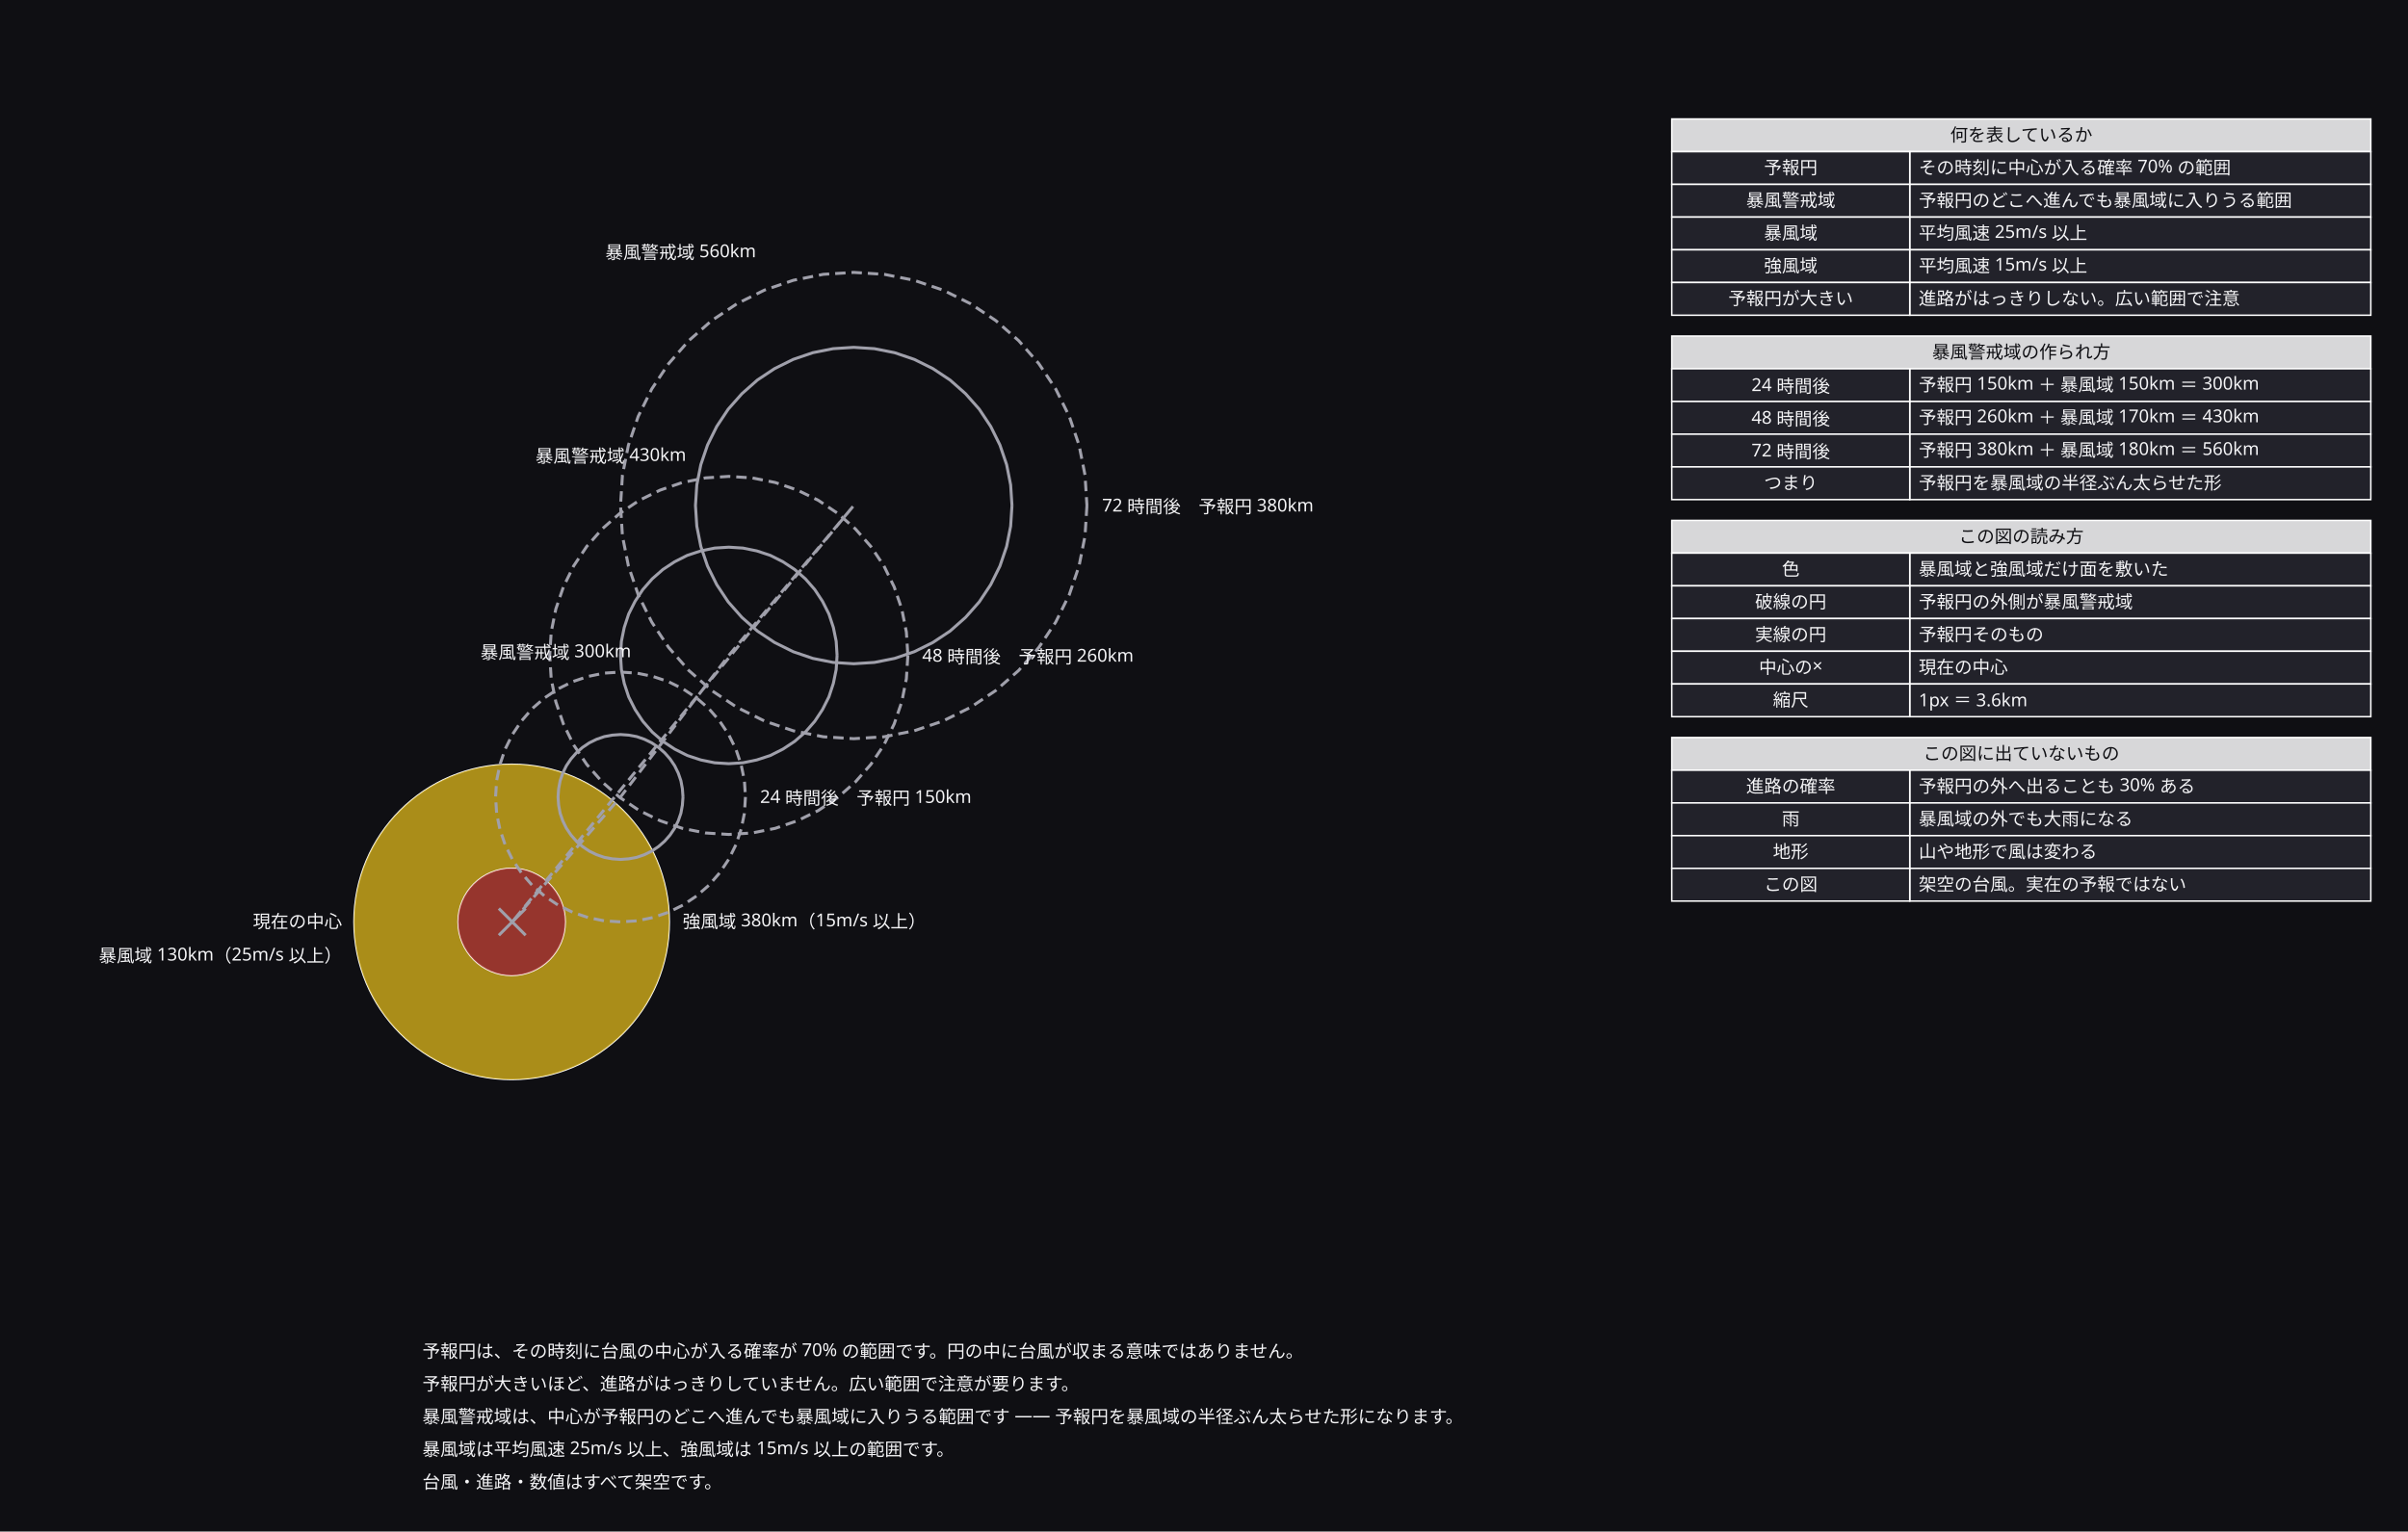
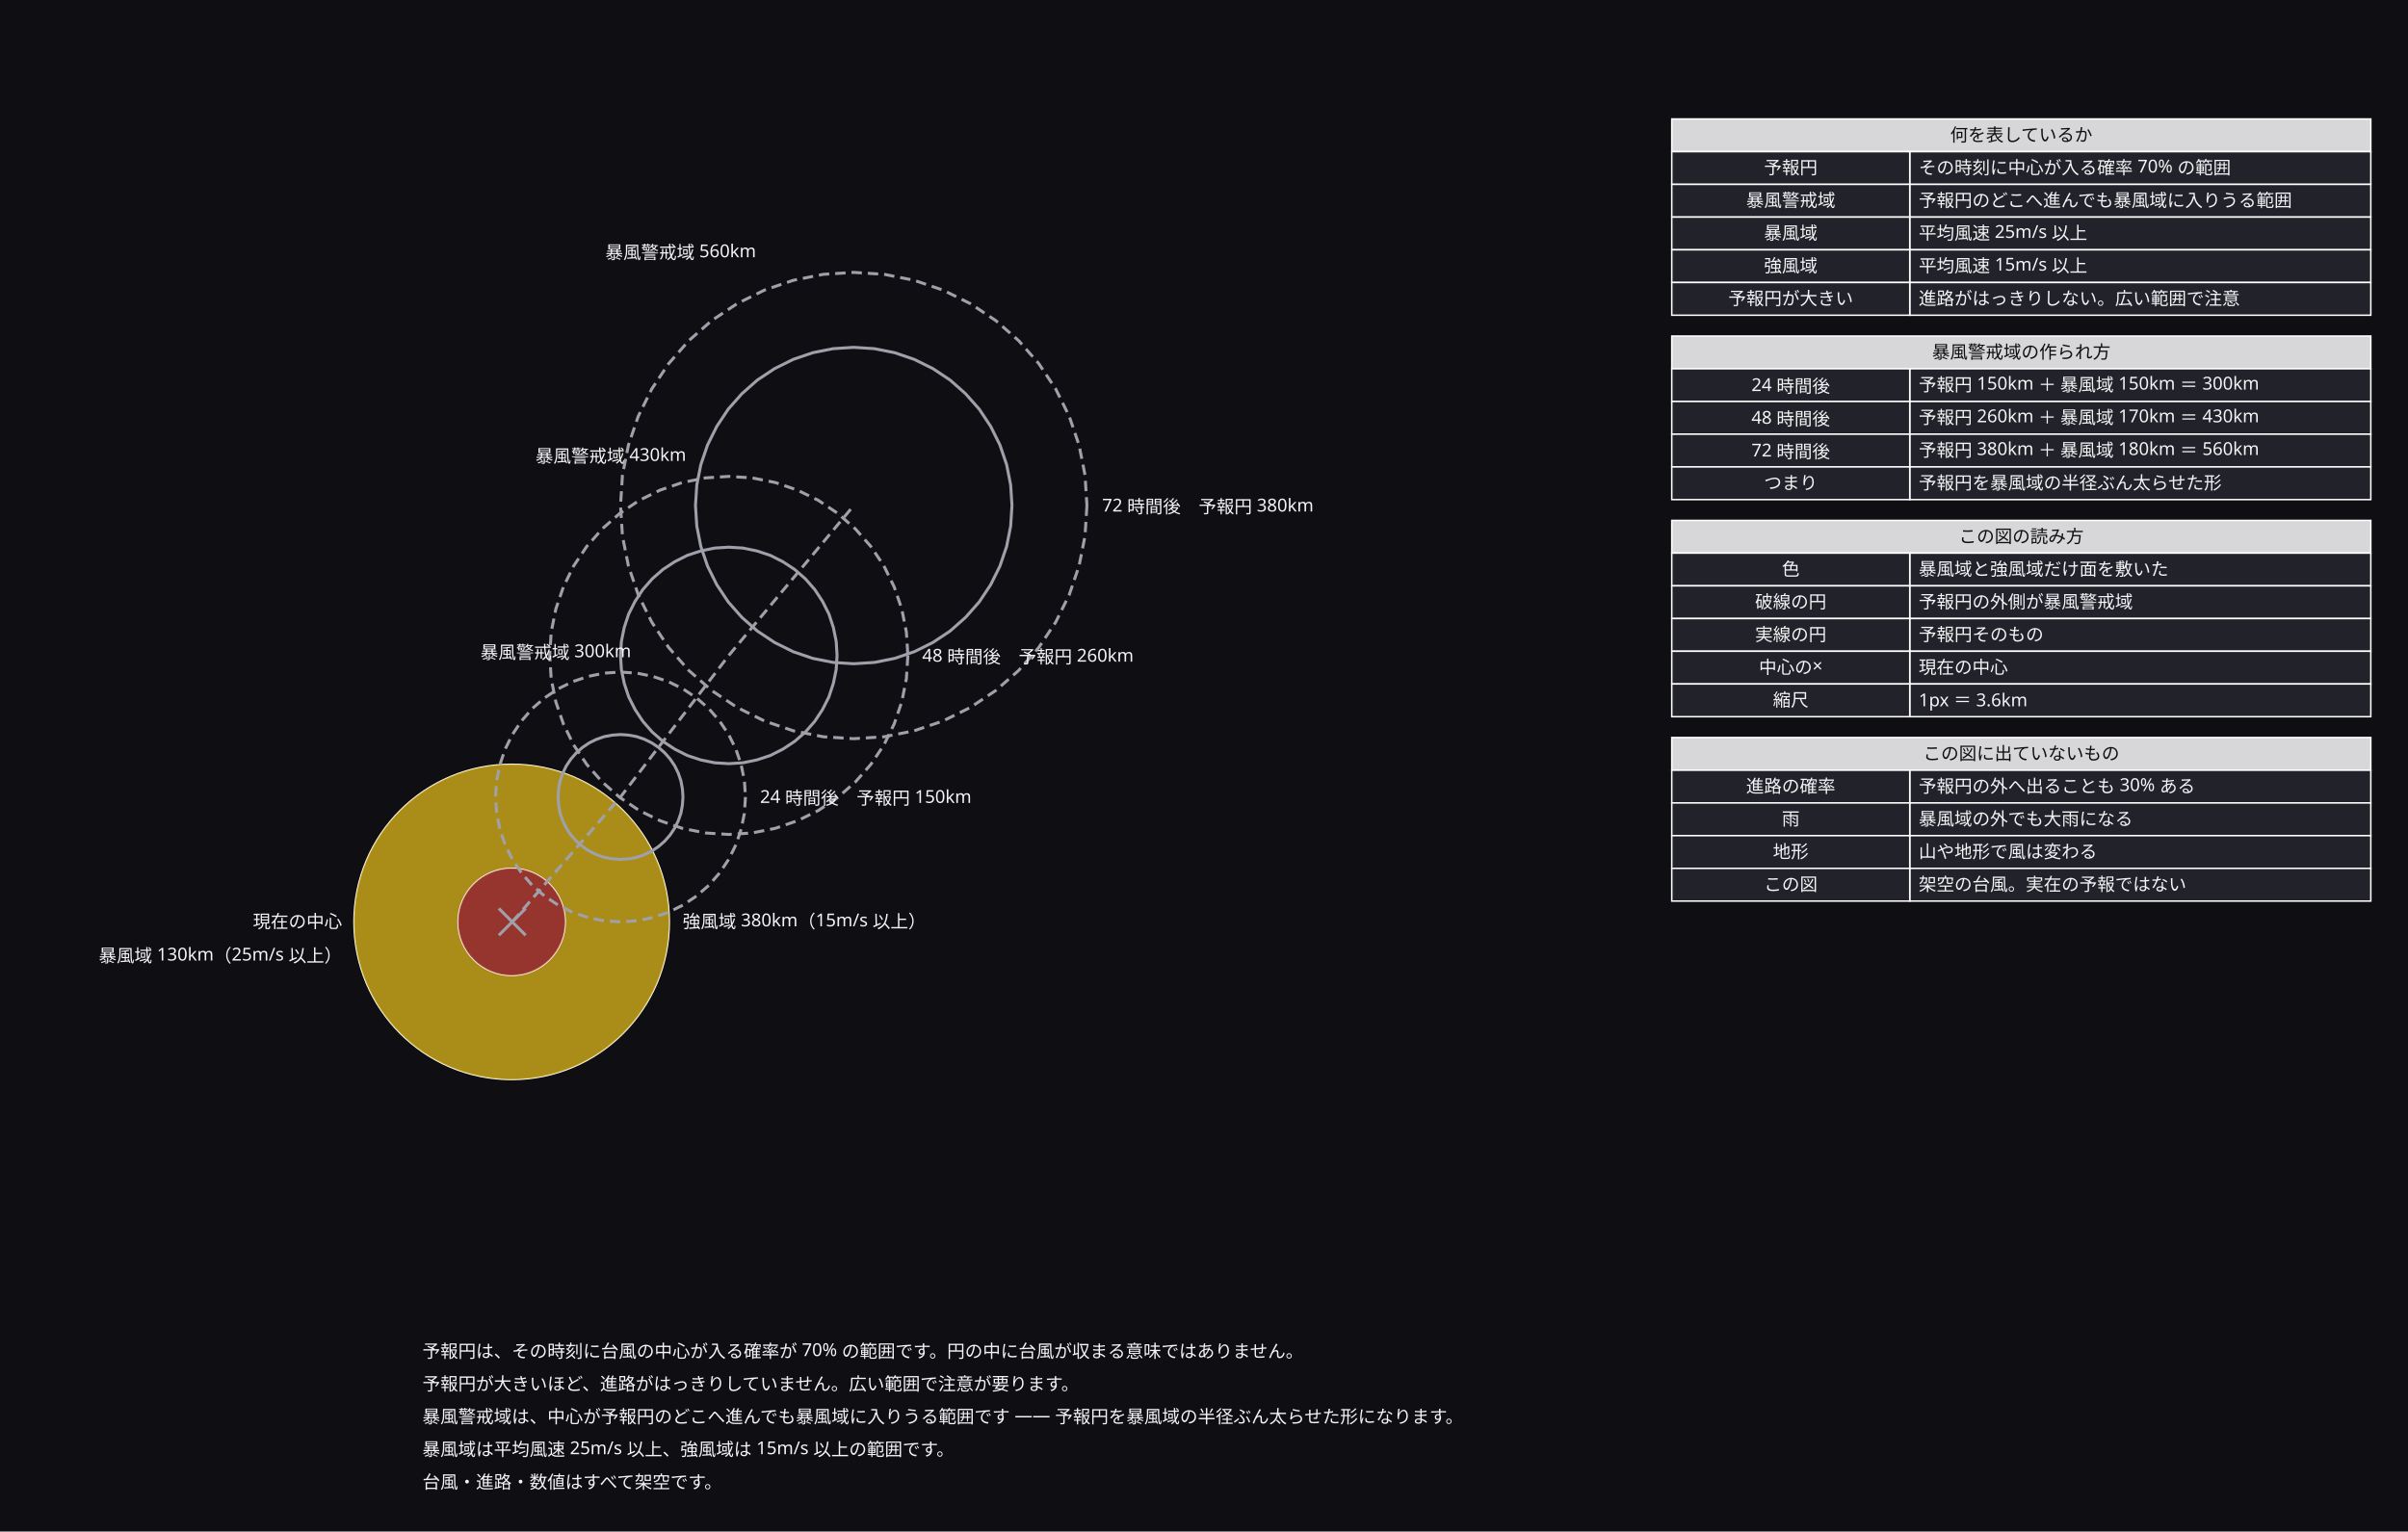
<svg xmlns="http://www.w3.org/2000/svg" width="1619" height="1030" viewBox="0 0 1619 1030">
  <defs>
    <marker id="arrow" viewBox="0 0 10 10" refX="9" refY="5" markerWidth="6" markerHeight="6" orient="auto">
      <path d="M 0 0 L 10 5 L 0 10 z" fill="#a0a0ab" />
    </marker>
  </defs>
  <rect data-paper="1" x="0" y="0" width="1619" height="1030" fill="#0f0f13" />
  <g data-node="gale" data-pinned="false" data-shape="rect">
    <circle cx="344" cy="620" r="106" fill="#22222a" stroke="#ffffff" stroke-width="1" />
    <circle cx="344" cy="620" r="106" fill="#c8a415" fill-opacity="0.82" />
  </g>
  <g data-node="n1" data-pinned="false" data-shape="rect" />
  <g data-node="n2" data-pinned="false" data-shape="rect" />
  <g data-node="n3" data-pinned="false" data-shape="rect" />
  <g data-node="n4" data-pinned="false" data-shape="rect" />
  <g data-node="n5" data-pinned="false" data-shape="rect" />
  <g data-node="h80" data-pinned="false" data-shape="rect">
    <rect x="1124" y="80" width="470" height="22" fill="#22222a" stroke="#ffffff" stroke-width="1" />
    <rect x="1124" y="80" width="470" height="22" fill="#ffffff" fill-opacity="0.82" />
  </g>
  <g data-node="h226" data-pinned="false" data-shape="rect">
    <rect x="1124" y="226" width="470" height="22" fill="#22222a" stroke="#ffffff" stroke-width="1" />
    <rect x="1124" y="226" width="470" height="22" fill="#ffffff" fill-opacity="0.82" />
  </g>
  <g data-node="h350" data-pinned="false" data-shape="rect">
    <rect x="1124" y="350" width="470" height="22" fill="#22222a" stroke="#ffffff" stroke-width="1" />
    <rect x="1124" y="350" width="470" height="22" fill="#ffffff" fill-opacity="0.82" />
  </g>
  <g data-node="h496" data-pinned="false" data-shape="rect">
    <rect x="1124" y="496" width="470" height="22" fill="#22222a" stroke="#ffffff" stroke-width="1" />
    <rect x="1124" y="496" width="470" height="22" fill="#ffffff" fill-opacity="0.82" />
  </g>
  <g data-node="b102" data-pinned="false" data-shape="rect">
    <rect x="1284" y="102" width="310" height="22" fill="#22222a" stroke="#ffffff" stroke-width="1" />
  </g>
  <g data-node="b124" data-pinned="false" data-shape="rect">
    <rect x="1284" y="124" width="310" height="22" fill="#22222a" stroke="#ffffff" stroke-width="1" />
  </g>
  <g data-node="b146" data-pinned="false" data-shape="rect">
    <rect x="1284" y="146" width="310" height="22" fill="#22222a" stroke="#ffffff" stroke-width="1" />
  </g>
  <g data-node="b168" data-pinned="false" data-shape="rect">
    <rect x="1284" y="168" width="310" height="22" fill="#22222a" stroke="#ffffff" stroke-width="1" />
  </g>
  <g data-node="b190" data-pinned="false" data-shape="rect">
    <rect x="1284" y="190" width="310" height="22" fill="#22222a" stroke="#ffffff" stroke-width="1" />
  </g>
  <g data-node="b248" data-pinned="false" data-shape="rect">
    <rect x="1284" y="248" width="310" height="22" fill="#22222a" stroke="#ffffff" stroke-width="1" />
  </g>
  <g data-node="b270" data-pinned="false" data-shape="rect">
    <rect x="1284" y="270" width="310" height="22" fill="#22222a" stroke="#ffffff" stroke-width="1" />
  </g>
  <g data-node="b292" data-pinned="false" data-shape="rect">
    <rect x="1284" y="292" width="310" height="22" fill="#22222a" stroke="#ffffff" stroke-width="1" />
  </g>
  <g data-node="b314" data-pinned="false" data-shape="rect">
    <rect x="1284" y="314" width="310" height="22" fill="#22222a" stroke="#ffffff" stroke-width="1" />
  </g>
  <g data-node="b372" data-pinned="false" data-shape="rect">
    <rect x="1284" y="372" width="310" height="22" fill="#22222a" stroke="#ffffff" stroke-width="1" />
  </g>
  <g data-node="b394" data-pinned="false" data-shape="rect">
    <rect x="1284" y="394" width="310" height="22" fill="#22222a" stroke="#ffffff" stroke-width="1" />
  </g>
  <g data-node="b416" data-pinned="false" data-shape="rect">
    <rect x="1284" y="416" width="310" height="22" fill="#22222a" stroke="#ffffff" stroke-width="1" />
  </g>
  <g data-node="b438" data-pinned="false" data-shape="rect">
    <rect x="1284" y="438" width="310" height="22" fill="#22222a" stroke="#ffffff" stroke-width="1" />
  </g>
  <g data-node="b460" data-pinned="false" data-shape="rect">
    <rect x="1284" y="460" width="310" height="22" fill="#22222a" stroke="#ffffff" stroke-width="1" />
  </g>
  <g data-node="b518" data-pinned="false" data-shape="rect">
    <rect x="1284" y="518" width="310" height="22" fill="#22222a" stroke="#ffffff" stroke-width="1" />
  </g>
  <g data-node="b540" data-pinned="false" data-shape="rect">
    <rect x="1284" y="540" width="310" height="22" fill="#22222a" stroke="#ffffff" stroke-width="1" />
  </g>
  <g data-node="b562" data-pinned="false" data-shape="rect">
    <rect x="1284" y="562" width="310" height="22" fill="#22222a" stroke="#ffffff" stroke-width="1" />
  </g>
  <g data-node="b584" data-pinned="false" data-shape="rect">
    <rect x="1284" y="584" width="310" height="22" fill="#22222a" stroke="#ffffff" stroke-width="1" />
  </g>
  <g data-node="storm" data-pinned="false" data-shape="rect">
    <circle cx="344" cy="620" r="36" fill="#22222a" stroke="#ffffff" stroke-width="1" />
    <circle cx="344" cy="620" r="36" fill="#b03a2e" fill-opacity="0.82" />
  </g>
  <g data-node="gale_l" data-pinned="false" data-shape="rect" />
  <g data-node="storm_l" data-pinned="false" data-shape="rect" />
  <g data-node="c24" data-pinned="false" data-shape="rect" />
  <g data-node="c48" data-pinned="false" data-shape="rect" />
  <g data-node="c72" data-pinned="false" data-shape="rect" />
  <g data-node="w72" data-pinned="false" data-shape="rect" />
  <g data-node="w48" data-pinned="false" data-shape="rect" />
  <g data-node="w24" data-pinned="false" data-shape="rect" />
  <g data-node="a102" data-pinned="false" data-shape="rect">
    <rect x="1124" y="102" width="160" height="22" fill="#22222a" stroke="#ffffff" stroke-width="1" />
  </g>
  <g data-node="a124" data-pinned="false" data-shape="rect">
    <rect x="1124" y="124" width="160" height="22" fill="#22222a" stroke="#ffffff" stroke-width="1" />
  </g>
  <g data-node="a146" data-pinned="false" data-shape="rect">
    <rect x="1124" y="146" width="160" height="22" fill="#22222a" stroke="#ffffff" stroke-width="1" />
  </g>
  <g data-node="a168" data-pinned="false" data-shape="rect">
    <rect x="1124" y="168" width="160" height="22" fill="#22222a" stroke="#ffffff" stroke-width="1" />
  </g>
  <g data-node="a190" data-pinned="false" data-shape="rect">
    <rect x="1124" y="190" width="160" height="22" fill="#22222a" stroke="#ffffff" stroke-width="1" />
  </g>
  <g data-node="a248" data-pinned="false" data-shape="rect">
    <rect x="1124" y="248" width="160" height="22" fill="#22222a" stroke="#ffffff" stroke-width="1" />
  </g>
  <g data-node="a270" data-pinned="false" data-shape="rect">
    <rect x="1124" y="270" width="160" height="22" fill="#22222a" stroke="#ffffff" stroke-width="1" />
  </g>
  <g data-node="a292" data-pinned="false" data-shape="rect">
    <rect x="1124" y="292" width="160" height="22" fill="#22222a" stroke="#ffffff" stroke-width="1" />
  </g>
  <g data-node="a314" data-pinned="false" data-shape="rect">
    <rect x="1124" y="314" width="160" height="22" fill="#22222a" stroke="#ffffff" stroke-width="1" />
  </g>
  <g data-node="a372" data-pinned="false" data-shape="rect">
    <rect x="1124" y="372" width="160" height="22" fill="#22222a" stroke="#ffffff" stroke-width="1" />
  </g>
  <g data-node="a394" data-pinned="false" data-shape="rect">
    <rect x="1124" y="394" width="160" height="22" fill="#22222a" stroke="#ffffff" stroke-width="1" />
  </g>
  <g data-node="a416" data-pinned="false" data-shape="rect">
    <rect x="1124" y="416" width="160" height="22" fill="#22222a" stroke="#ffffff" stroke-width="1" />
  </g>
  <g data-node="a438" data-pinned="false" data-shape="rect">
    <rect x="1124" y="438" width="160" height="22" fill="#22222a" stroke="#ffffff" stroke-width="1" />
  </g>
  <g data-node="a460" data-pinned="false" data-shape="rect">
    <rect x="1124" y="460" width="160" height="22" fill="#22222a" stroke="#ffffff" stroke-width="1" />
  </g>
  <g data-node="a518" data-pinned="false" data-shape="rect">
    <rect x="1124" y="518" width="160" height="22" fill="#22222a" stroke="#ffffff" stroke-width="1" />
  </g>
  <g data-node="a540" data-pinned="false" data-shape="rect">
    <rect x="1124" y="540" width="160" height="22" fill="#22222a" stroke="#ffffff" stroke-width="1" />
  </g>
  <g data-node="a562" data-pinned="false" data-shape="rect">
    <rect x="1124" y="562" width="160" height="22" fill="#22222a" stroke="#ffffff" stroke-width="1" />
  </g>
  <g data-node="a584" data-pinned="false" data-shape="rect">
    <rect x="1124" y="584" width="160" height="22" fill="#22222a" stroke="#ffffff" stroke-width="1" />
  </g>
  <g data-node="now_l" data-pinned="false" data-shape="rect" />
  <g data-node="e0" data-pinned="false" data-shape="rect" />
  <g data-node="e1" data-pinned="false" data-shape="rect" />
  <g data-node="e2" data-pinned="false" data-shape="rect" />
  <g data-node="e3" data-pinned="false" data-shape="rect" />
  <g data-node="e4" data-pinned="false" data-shape="rect" />
  <g data-node="e5" data-pinned="false" data-shape="rect" />
  <g data-node="e6" data-pinned="false" data-shape="rect" />
  <g data-node="e7" data-pinned="false" data-shape="rect" />
  <g data-node="e8" data-pinned="false" data-shape="rect" />
  <g data-edge="e0&gt;e0" data-pinned="false">
-     <path d="M 344.4 620 L 417.2 536 L 490 440.8 L 574 340 L 345.2 619" fill="none" stroke="#a0a0ab" stroke-width="2" stroke-dasharray="7 4" />
+     <path d="M 344.4 620 L 417.2 536 L 490 440.8 L 574 340" fill="none" stroke="#a0a0ab" stroke-width="2" stroke-dasharray="7 4" />
  </g>
  <g data-edge="e1&gt;e1" data-pinned="false">
    <path d="M 730.8 340 L 729.5 360.5 L 725.5 380.6 L 718.9 400 L 709.8 418.4 L 698.4 435.5 L 684.9 450.9 L 669.5 464.4 L 652.4 475.8 L 634 484.9 L 614.6 491.5 L 594.5 495.5 L 574 496.8 L 553.5 495.5 L 533.4 491.5 L 514 484.9 L 495.6 475.8 L 478.5 464.4 L 463.1 450.9 L 449.6 435.5 L 438.2 418.4 L 429.1 400 L 422.5 380.6 L 418.5 360.5 L 417.2 340 L 418.5 319.5 L 422.5 299.4 L 429.1 280 L 438.2 261.6 L 449.6 244.5 L 463.1 229.1 L 478.5 215.6 L 495.6 204.2 L 514 195.1 L 533.4 188.5 L 553.5 184.5 L 574 183.2 L 594.5 184.5 L 614.6 188.5 L 634 195.1 L 652.4 204.2 L 669.5 215.6 L 684.9 229.1 L 698.4 244.5 L 709.8 261.6 L 718.9 280 L 725.5 299.4 L 729.5 319.5 L 730.8 340" fill="none" stroke="#a0a0ab" stroke-width="2" stroke-dasharray="7 4" />
  </g>
  <g data-edge="e2&gt;e2" data-pinned="false">
    <path d="M 610.4 440.8 L 609.4 456.5 L 606.3 472 L 601.2 486.9 L 594.3 501 L 585.5 514.1 L 575.1 525.9 L 563.3 536.3 L 550.2 545.1 L 536.1 552 L 521.2 557.1 L 505.7 560.2 L 490 561.2 L 474.3 560.2 L 458.8 557.1 L 443.9 552 L 429.8 545.1 L 416.7 536.3 L 404.9 525.9 L 394.5 514.1 L 385.7 501 L 378.8 486.9 L 373.7 472 L 370.6 456.5 L 369.6 440.8 L 370.6 425.1 L 373.7 409.6 L 378.8 394.7 L 385.7 380.6 L 394.5 367.5 L 404.9 355.7 L 416.7 345.3 L 429.8 336.5 L 443.9 329.6 L 458.8 324.5 L 474.3 321.4 L 490 320.4 L 505.7 321.4 L 521.2 324.5 L 536.1 329.6 L 550.2 336.5 L 563.3 345.3 L 575.1 355.7 L 585.5 367.5 L 594.3 380.6 L 601.2 394.7 L 606.3 409.6 L 609.4 425.1 L 610.4 440.8" fill="none" stroke="#a0a0ab" stroke-width="2" stroke-dasharray="7 4" />
  </g>
  <g data-edge="e3&gt;e3" data-pinned="false">
    <path d="M 501.2 536 L 500.5 547 L 498.3 557.7 L 494.8 568.1 L 489.9 578 L 483.8 587.1 L 476.6 595.4 L 468.3 602.6 L 459.2 608.7 L 449.3 613.6 L 438.9 617.1 L 428.2 619.3 L 417.2 620 L 406.2 619.3 L 395.5 617.1 L 385.1 613.6 L 375.2 608.7 L 366.1 602.6 L 357.8 595.4 L 350.6 587.1 L 344.5 578 L 339.6 568.1 L 336.1 557.7 L 333.9 547 L 333.2 536 L 333.9 525 L 336.1 514.3 L 339.6 503.9 L 344.5 494 L 350.6 484.9 L 357.8 476.6 L 366.1 469.4 L 375.2 463.3 L 385.1 458.4 L 395.5 454.9 L 406.2 452.7 L 417.2 452 L 428.2 452.7 L 438.9 454.9 L 449.3 458.4 L 459.2 463.3 L 468.3 469.4 L 476.6 476.6 L 483.8 484.9 L 489.9 494 L 494.8 503.9 L 498.3 514.3 L 500.5 525 L 501.2 536" fill="none" stroke="#a0a0ab" stroke-width="2" stroke-dasharray="7 4" />
  </g>
  <g data-edge="e4&gt;e4" data-pinned="false">
    <path d="M 459.2 536 L 458.8 541.5 L 457.8 546.9 L 456 552.1 L 453.6 557 L 450.5 561.6 L 446.9 565.7 L 442.8 569.3 L 438.2 572.4 L 433.3 574.8 L 428.1 576.6 L 422.7 577.6 L 417.2 578 L 411.7 577.6 L 406.3 576.6 L 401.1 574.8 L 396.2 572.4 L 391.6 569.3 L 387.5 565.7 L 383.9 561.6 L 380.8 557 L 378.4 552.1 L 376.6 546.9 L 375.6 541.5 L 375.2 536 L 375.6 530.5 L 376.6 525.1 L 378.4 519.9 L 380.8 515 L 383.9 510.4 L 387.5 506.3 L 391.6 502.7 L 396.2 499.6 L 401.1 497.2 L 406.3 495.4 L 411.7 494.4 L 417.2 494 L 422.7 494.4 L 428.1 495.4 L 433.3 497.2 L 438.2 499.6 L 442.8 502.7 L 446.9 506.3 L 450.5 510.4 L 453.6 515 L 456 519.9 L 457.8 525.1 L 458.8 530.5 L 459.2 536" fill="none" stroke="#a0a0ab" stroke-width="2" />
  </g>
  <g data-edge="e5&gt;e5" data-pinned="false">
    <path d="M 562.8 440.8 L 562.2 450.3 L 560.3 459.6 L 557.3 468.7 L 553 477.2 L 547.8 485.1 L 541.5 492.3 L 534.3 498.6 L 526.4 503.8 L 517.9 508.1 L 508.8 511.1 L 499.5 513 L 490 513.6 L 480.5 513 L 471.2 511.1 L 462.1 508.1 L 453.6 503.8 L 445.7 498.6 L 438.5 492.3 L 432.2 485.1 L 427 477.2 L 422.7 468.7 L 419.7 459.6 L 417.8 450.3 L 417.2 440.8 L 417.8 431.3 L 419.7 422 L 422.7 412.9 L 427 404.4 L 432.2 396.5 L 438.5 389.3 L 445.7 383 L 453.6 377.8 L 462.1 373.5 L 471.2 370.5 L 480.5 368.6 L 490 368 L 499.5 368.6 L 508.8 370.5 L 517.9 373.5 L 526.4 377.8 L 534.3 383 L 541.5 389.3 L 547.8 396.5 L 553 404.4 L 557.3 412.9 L 560.3 422 L 562.2 431.3 L 562.8 440.8" fill="none" stroke="#a0a0ab" stroke-width="2" />
  </g>
  <g data-edge="e6&gt;e6" data-pinned="false">
    <path d="M 680.4 340 L 679.5 353.9 L 676.8 367.5 L 672.3 380.7 L 666.1 393.2 L 658.4 404.8 L 649.2 415.2 L 638.8 424.4 L 627.2 432.1 L 614.7 438.3 L 601.5 442.8 L 587.9 445.5 L 574 446.4 L 560.1 445.5 L 546.5 442.8 L 533.3 438.3 L 520.8 432.1 L 509.2 424.4 L 498.8 415.2 L 489.6 404.8 L 481.9 393.2 L 475.7 380.7 L 471.2 367.5 L 468.5 353.9 L 467.6 340 L 468.5 326.1 L 471.2 312.5 L 475.7 299.3 L 481.9 286.8 L 489.6 275.2 L 498.8 264.8 L 509.2 255.6 L 520.8 247.9 L 533.3 241.7 L 546.5 237.2 L 560.1 234.5 L 574 233.6 L 587.9 234.5 L 601.5 237.2 L 614.7 241.7 L 627.2 247.9 L 638.8 255.6 L 649.2 264.8 L 658.4 275.2 L 666.1 286.8 L 672.3 299.3 L 676.8 312.5 L 679.5 326.1 L 680.4 340" fill="none" stroke="#a0a0ab" stroke-width="2" />
  </g>
  <g data-edge="e7&gt;e7" data-pinned="false">
-     <path d="M 335.4 611 L 353.4 629 L 336.4 612" fill="none" stroke="#a0a0ab" stroke-width="2" />
+     <path d="M 335.4 611 L 353.4 629" fill="none" stroke="#a0a0ab" stroke-width="2" />
  </g>
  <g data-edge="e8&gt;e8" data-pinned="false">
-     <path d="M 335.4 629 L 353.4 611 L 336.4 628" fill="none" stroke="#a0a0ab" stroke-width="2" />
+     <path d="M 335.4 629 L 353.4 611" fill="none" stroke="#a0a0ab" stroke-width="2" />
  </g>
  <g data-name="n1">
    <text x="284" y="913" text-anchor="start" font-family="sans-serif" font-size="12" fill="#f4f4f6">予報円は、その時刻に台風の中心が入る確率が 70% の範囲です。円の中に台風が収まる意味ではありません。</text>
  </g>
  <g data-name="n2">
    <text x="284" y="935" text-anchor="start" font-family="sans-serif" font-size="12" fill="#f4f4f6">予報円が大きいほど、進路がはっきりしていません。広い範囲で注意が要ります。</text>
  </g>
  <g data-name="n3">
    <text x="284" y="957" text-anchor="start" font-family="sans-serif" font-size="12" fill="#f4f4f6">暴風警戒域は、中心が予報円のどこへ進んでも暴風域に入りうる範囲です —— 予報円を暴風域の半径ぶん太らせた形になります。</text>
  </g>
  <g data-name="n4">
    <text x="284" y="979" text-anchor="start" font-family="sans-serif" font-size="12" fill="#f4f4f6">暴風域は平均風速 25m/s 以上、強風域は 15m/s 以上の範囲です。</text>
  </g>
  <g data-name="n5">
    <text x="284" y="1001" text-anchor="start" font-family="sans-serif" font-size="12" fill="#f4f4f6">台風・進路・数値はすべて架空です。</text>
  </g>
  <g data-name="h80">
    <text x="1359" y="95" text-anchor="middle" font-family="sans-serif" font-size="12" fill="#0f0f13">何を表しているか</text>
  </g>
  <g data-name="h226">
    <text x="1359" y="241" text-anchor="middle" font-family="sans-serif" font-size="12" fill="#0f0f13">暴風警戒域の作られ方</text>
  </g>
  <g data-name="h350">
    <text x="1359" y="365" text-anchor="middle" font-family="sans-serif" font-size="12" fill="#0f0f13">この図の読み方</text>
  </g>
  <g data-name="h496">
    <text x="1359" y="511" text-anchor="middle" font-family="sans-serif" font-size="12" fill="#0f0f13">この図に出ていないもの</text>
  </g>
  <g data-name="b102">
    <text x="1290" y="117" text-anchor="start" font-family="sans-serif" font-size="12" fill="#f4f4f6">その時刻に中心が入る確率 70% の範囲</text>
  </g>
  <g data-name="b124">
    <text x="1290" y="139" text-anchor="start" font-family="sans-serif" font-size="12" fill="#f4f4f6">予報円のどこへ進んでも暴風域に入りうる範囲</text>
  </g>
  <g data-name="b146">
    <text x="1290" y="161" text-anchor="start" font-family="sans-serif" font-size="12" fill="#f4f4f6">平均風速 25m/s 以上</text>
  </g>
  <g data-name="b168">
    <text x="1290" y="183" text-anchor="start" font-family="sans-serif" font-size="12" fill="#f4f4f6">平均風速 15m/s 以上</text>
  </g>
  <g data-name="b190">
    <text x="1290" y="205" text-anchor="start" font-family="sans-serif" font-size="12" fill="#f4f4f6">進路がはっきりしない。広い範囲で注意</text>
  </g>
  <g data-name="b248">
    <text x="1290" y="263" text-anchor="start" font-family="sans-serif" font-size="12" fill="#f4f4f6">予報円 150km ＋ 暴風域 150km ＝ 300km</text>
  </g>
  <g data-name="b270">
    <text x="1290" y="285" text-anchor="start" font-family="sans-serif" font-size="12" fill="#f4f4f6">予報円 260km ＋ 暴風域 170km ＝ 430km</text>
  </g>
  <g data-name="b292">
    <text x="1290" y="307" text-anchor="start" font-family="sans-serif" font-size="12" fill="#f4f4f6">予報円 380km ＋ 暴風域 180km ＝ 560km</text>
  </g>
  <g data-name="b314">
    <text x="1290" y="329" text-anchor="start" font-family="sans-serif" font-size="12" fill="#f4f4f6">予報円を暴風域の半径ぶん太らせた形</text>
  </g>
  <g data-name="b372">
    <text x="1290" y="387" text-anchor="start" font-family="sans-serif" font-size="12" fill="#f4f4f6">暴風域と強風域だけ面を敷いた</text>
  </g>
  <g data-name="b394">
    <text x="1290" y="409" text-anchor="start" font-family="sans-serif" font-size="12" fill="#f4f4f6">予報円の外側が暴風警戒域</text>
  </g>
  <g data-name="b416">
    <text x="1290" y="431" text-anchor="start" font-family="sans-serif" font-size="12" fill="#f4f4f6">予報円そのもの</text>
  </g>
  <g data-name="b438">
    <text x="1290" y="453" text-anchor="start" font-family="sans-serif" font-size="12" fill="#f4f4f6">現在の中心</text>
  </g>
  <g data-name="b460">
    <text x="1290" y="475" text-anchor="start" font-family="sans-serif" font-size="12" fill="#f4f4f6">1px ＝ 3.6km</text>
  </g>
  <g data-name="b518">
    <text x="1290" y="533" text-anchor="start" font-family="sans-serif" font-size="12" fill="#f4f4f6">予報円の外へ出ることも 30% ある</text>
  </g>
  <g data-name="b540">
    <text x="1290" y="555" text-anchor="start" font-family="sans-serif" font-size="12" fill="#f4f4f6">暴風域の外でも大雨になる</text>
  </g>
  <g data-name="b562">
    <text x="1290" y="577" text-anchor="start" font-family="sans-serif" font-size="12" fill="#f4f4f6">山や地形で風は変わる</text>
  </g>
  <g data-name="b584">
    <text x="1290" y="599" text-anchor="start" font-family="sans-serif" font-size="12" fill="#f4f4f6">架空の台風。実在の予報ではない</text>
  </g>
  <g data-name="gale_l">
    <text x="459" y="624" text-anchor="start" font-family="sans-serif" font-size="12" fill="#f4f4f6">強風域 380km（15m/s 以上）</text>
  </g>
  <g data-name="storm_l">
    <text x="230" y="647" text-anchor="end" font-family="sans-serif" font-size="12" fill="#f4f4f6">暴風域 130km（25m/s 以上）</text>
  </g>
  <g data-name="c24">
    <text x="511" y="540" text-anchor="start" font-family="sans-serif" font-size="12" fill="#f4f4f6">24 時間後　予報円 150km</text>
  </g>
  <g data-name="c48">
    <text x="620" y="445" text-anchor="start" font-family="sans-serif" font-size="12" fill="#f4f4f6">48 時間後　予報円 260km</text>
  </g>
  <g data-name="c72">
    <text x="741" y="344" text-anchor="start" font-family="sans-serif" font-size="12" fill="#f4f4f6">72 時間後　予報円 380km</text>
  </g>
  <g data-name="w72">
    <text x="407" y="174" text-anchor="start" font-family="sans-serif" font-size="12" fill="#f4f4f6">暴風警戒域 560km</text>
  </g>
  <g data-name="w48">
    <text x="360" y="311" text-anchor="start" font-family="sans-serif" font-size="12" fill="#f4f4f6">暴風警戒域 430km</text>
  </g>
  <g data-name="w24">
    <text x="323" y="443" text-anchor="start" font-family="sans-serif" font-size="12" fill="#f4f4f6">暴風警戒域 300km</text>
  </g>
  <g data-name="a102">
    <text x="1204" y="117" text-anchor="middle" font-family="sans-serif" font-size="12" fill="#f4f4f6">予報円</text>
  </g>
  <g data-name="a124">
    <text x="1204" y="139" text-anchor="middle" font-family="sans-serif" font-size="12" fill="#f4f4f6">暴風警戒域</text>
  </g>
  <g data-name="a146">
    <text x="1204" y="161" text-anchor="middle" font-family="sans-serif" font-size="12" fill="#f4f4f6">暴風域</text>
  </g>
  <g data-name="a168">
    <text x="1204" y="183" text-anchor="middle" font-family="sans-serif" font-size="12" fill="#f4f4f6">強風域</text>
  </g>
  <g data-name="a190">
    <text x="1204" y="205" text-anchor="middle" font-family="sans-serif" font-size="12" fill="#f4f4f6">予報円が大きい</text>
  </g>
  <g data-name="a248">
    <text x="1204" y="263" text-anchor="middle" font-family="sans-serif" font-size="12" fill="#f4f4f6">24 時間後</text>
  </g>
  <g data-name="a270">
    <text x="1204" y="285" text-anchor="middle" font-family="sans-serif" font-size="12" fill="#f4f4f6">48 時間後</text>
  </g>
  <g data-name="a292">
    <text x="1204" y="307" text-anchor="middle" font-family="sans-serif" font-size="12" fill="#f4f4f6">72 時間後</text>
  </g>
  <g data-name="a314">
    <text x="1204" y="329" text-anchor="middle" font-family="sans-serif" font-size="12" fill="#f4f4f6">つまり</text>
  </g>
  <g data-name="a372">
    <text x="1204" y="387" text-anchor="middle" font-family="sans-serif" font-size="12" fill="#f4f4f6">色</text>
  </g>
  <g data-name="a394">
    <text x="1204" y="409" text-anchor="middle" font-family="sans-serif" font-size="12" fill="#f4f4f6">破線の円</text>
  </g>
  <g data-name="a416">
    <text x="1204" y="431" text-anchor="middle" font-family="sans-serif" font-size="12" fill="#f4f4f6">実線の円</text>
  </g>
  <g data-name="a438">
    <text x="1204" y="453" text-anchor="middle" font-family="sans-serif" font-size="12" fill="#f4f4f6">中心の×</text>
  </g>
  <g data-name="a460">
    <text x="1204" y="475" text-anchor="middle" font-family="sans-serif" font-size="12" fill="#f4f4f6">縮尺</text>
  </g>
  <g data-name="a518">
    <text x="1204" y="533" text-anchor="middle" font-family="sans-serif" font-size="12" fill="#f4f4f6">進路の確率</text>
  </g>
  <g data-name="a540">
    <text x="1204" y="555" text-anchor="middle" font-family="sans-serif" font-size="12" fill="#f4f4f6">雨</text>
  </g>
  <g data-name="a562">
    <text x="1204" y="577" text-anchor="middle" font-family="sans-serif" font-size="12" fill="#f4f4f6">地形</text>
  </g>
  <g data-name="a584">
    <text x="1204" y="599" text-anchor="middle" font-family="sans-serif" font-size="12" fill="#f4f4f6">この図</text>
  </g>
  <g data-name="now_l">
    <text x="230" y="624" text-anchor="end" font-family="sans-serif" font-size="12" fill="#f4f4f6">現在の中心</text>
  </g>
</svg>
